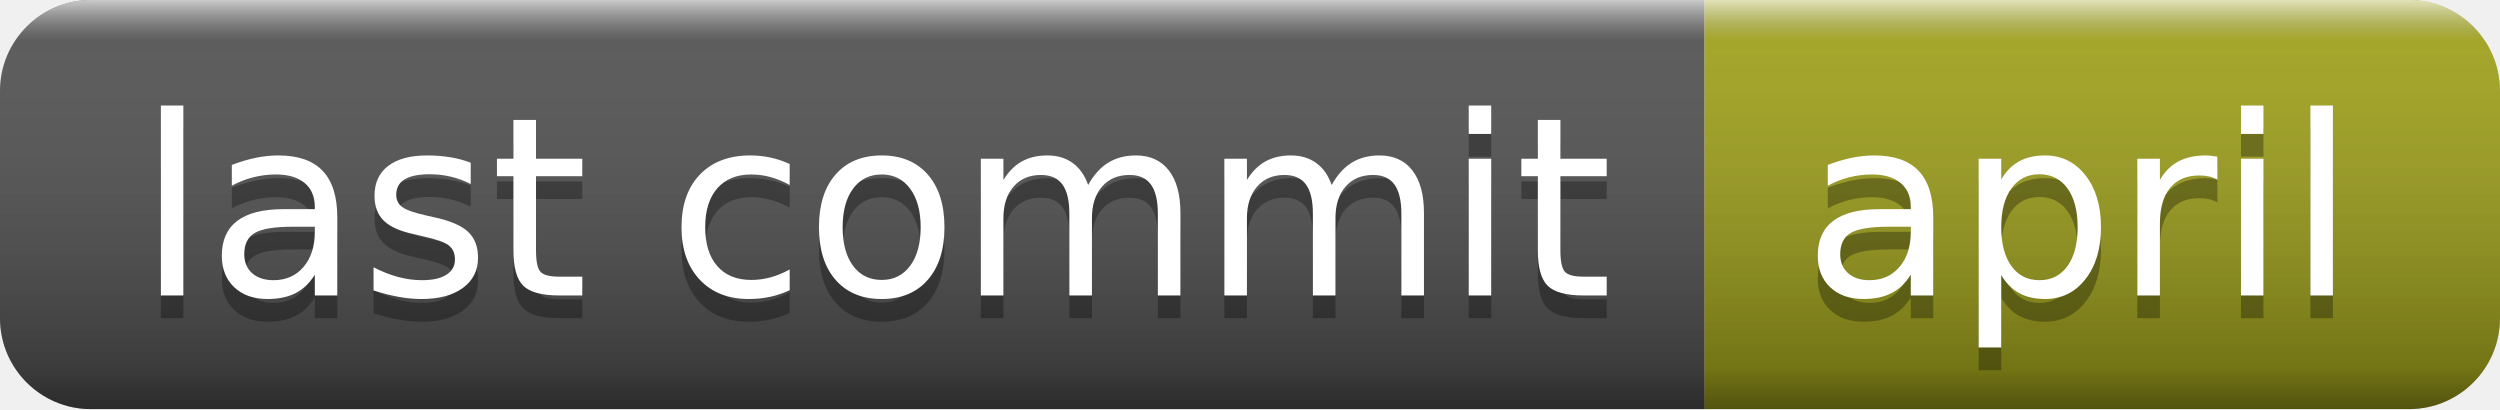
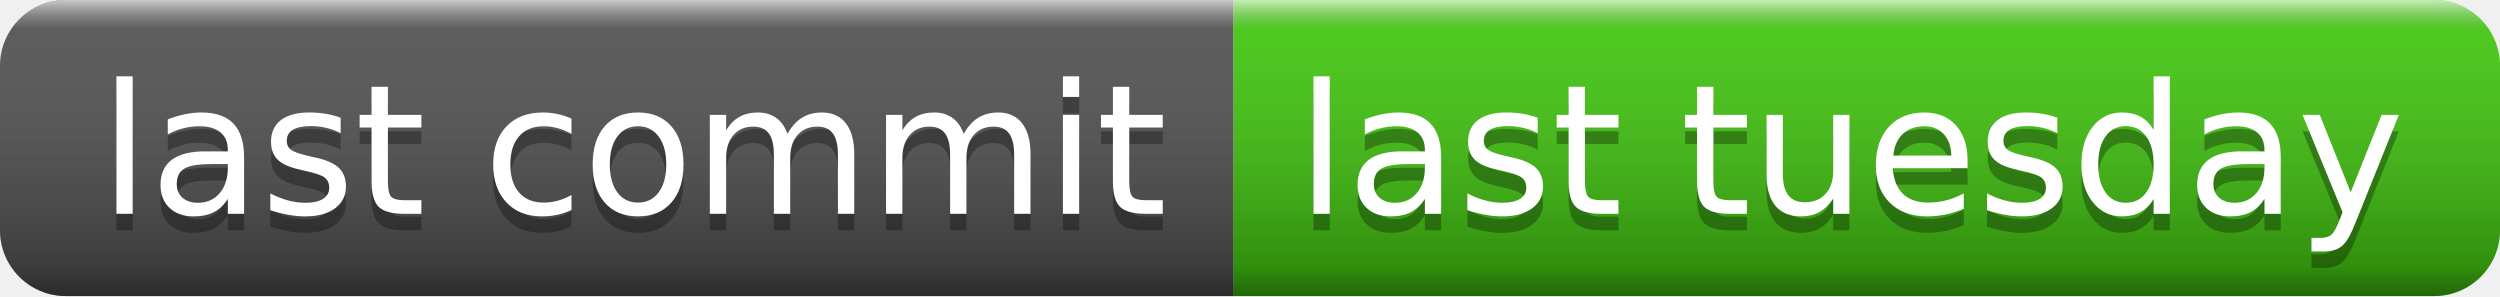
- <svg xmlns="http://www.w3.org/2000/svg" width="110" height="18" role="img" aria-label="last commit: april">
+ <svg xmlns="http://www.w3.org/2000/svg" width="152" height="18" role="img" aria-label="last commit: last tuesday">
  <linearGradient id="s" x2="0" y2="100%">
    <stop offset="0" stop-color="#fff" stop-opacity=".7" />
    <stop offset=".1" stop-color="#aaa" stop-opacity=".1" />
    <stop offset=".9" stop-color="#000" stop-opacity=".3" />
    <stop offset="1" stop-color="#000" stop-opacity=".5" />
  </linearGradient>
  <clipPath id="r">
-     <rect width="110" height="18" rx="4" fill="#fff" />
+     <rect width="152" height="18" rx="4" fill="#fff" />
  </clipPath>
  <g clip-path="url(#r)">
    <rect width="75" height="18" fill="#555" />
-     <rect x="75" width="35" height="18" fill="#a4a61d" />
-     <rect width="110" height="18" fill="url(#s)" />
+     <rect x="75" width="77" height="18" fill="#4c1" />
+     <rect width="152" height="18" fill="url(#s)" />
  </g>
  <g fill="#fff" text-anchor="middle" font-family="Verdana,Geneva,DejaVu Sans,sans-serif" text-rendering="geometricPrecision" font-size="110">
    <text aria-hidden="true" x="385" y="140" fill="#010101" fill-opacity=".3" transform="scale(.1)" textLength="650">last commit</text>
    <text x="385" y="130" transform="scale(.1)" fill="#fff" textLength="650">last commit</text>
-     <text aria-hidden="true" x="915" y="140" fill="#010101" fill-opacity=".3" transform="scale(.1)" textLength="250">april</text>
-     <text x="915" y="130" transform="scale(.1)" fill="#fff" textLength="250">april</text>
+     <text aria-hidden="true" x="1125" y="140" fill="#010101" fill-opacity=".3" transform="scale(.1)" textLength="670">last tuesday</text>
+     <text x="1125" y="130" transform="scale(.1)" fill="#fff" textLength="670">last tuesday</text>
  </g>
</svg>
